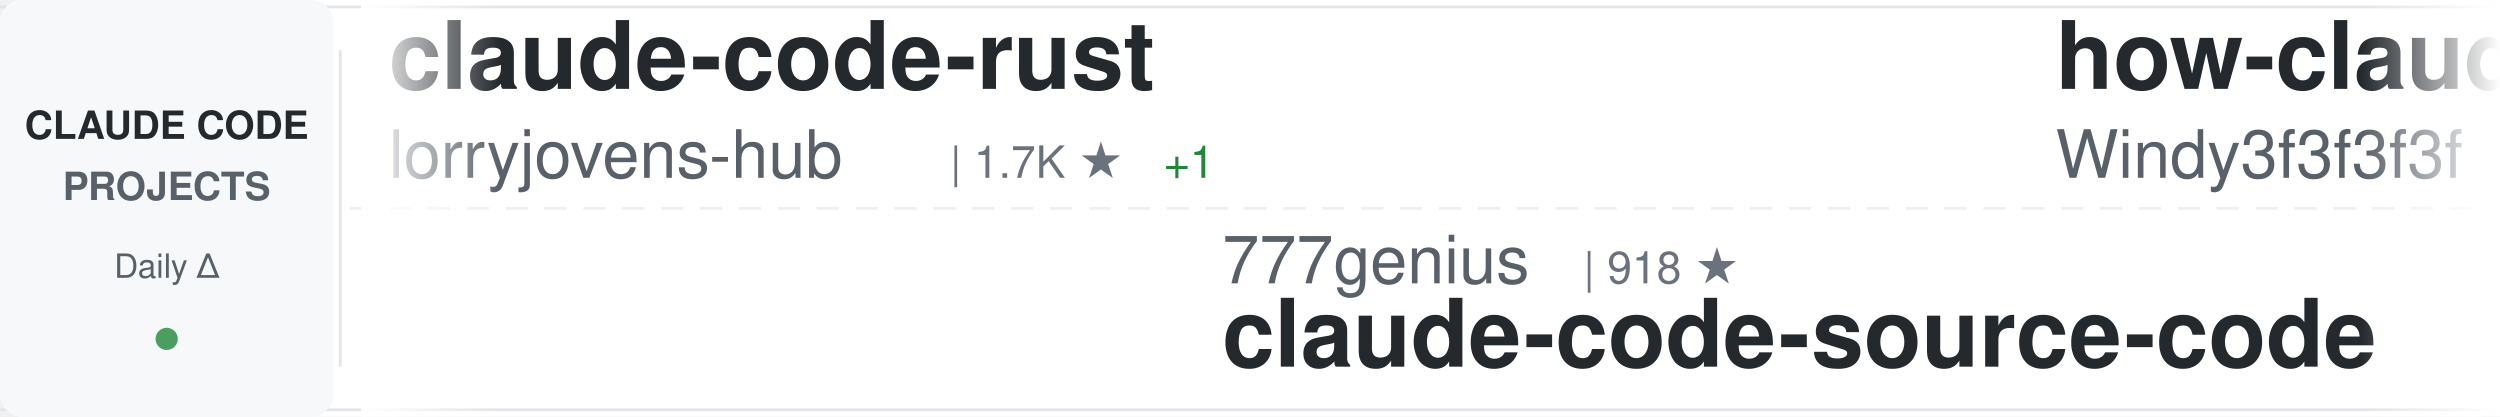
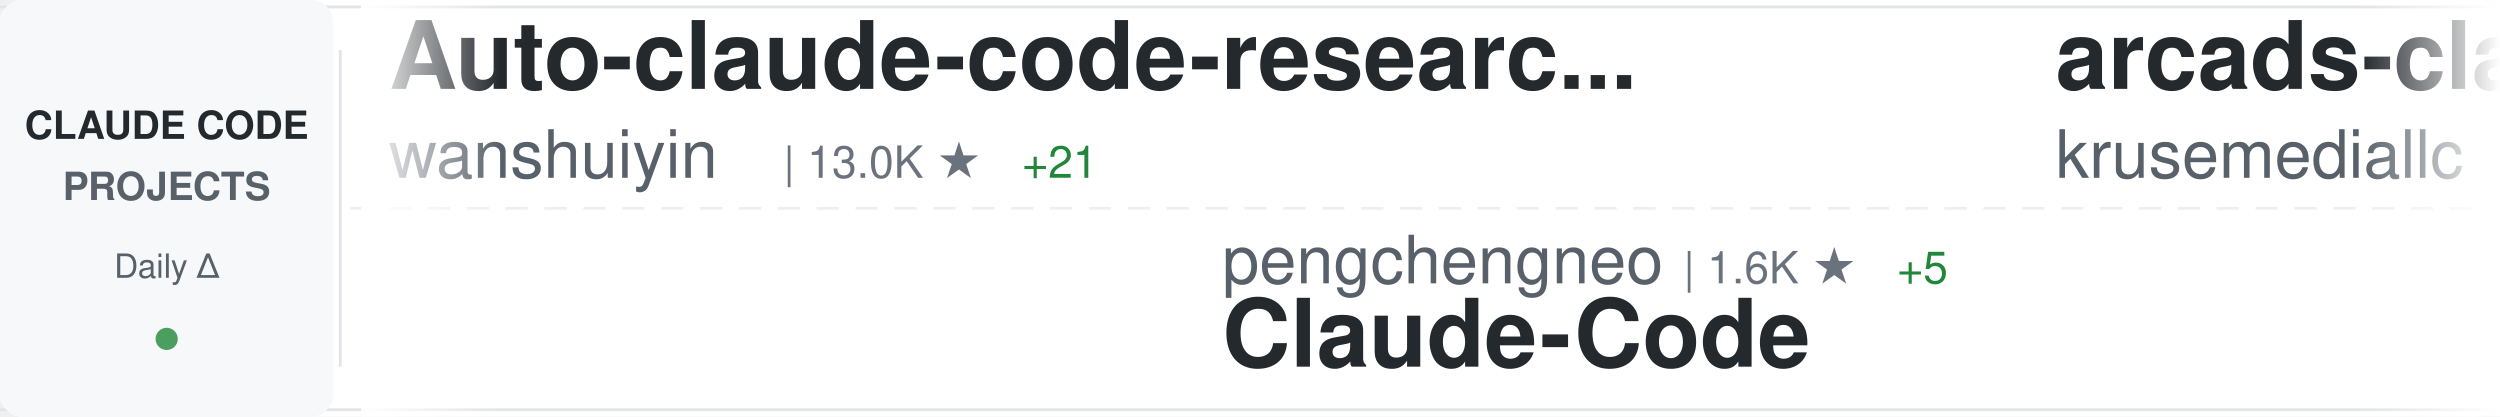
<svg xmlns="http://www.w3.org/2000/svg" width="900" height="150">
  <defs>
    <linearGradient id="awesomeLeftFade" x1="0%" y1="0%" x2="100%" y2="0%">
      <stop offset="0%" style="stop-color:#ffffff;stop-opacity:1" />
      <stop offset="100%" style="stop-color:#ffffff;stop-opacity:0" />
    </linearGradient>
    <linearGradient id="awesomeRightFade" x1="0%" y1="0%" x2="100%" y2="0%">
      <stop offset="0%" style="stop-color:#ffffff;stop-opacity:0" />
      <stop offset="100%" style="stop-color:#ffffff;stop-opacity:1" />
    </linearGradient>
  </defs>
  <rect width="900" height="150" fill="#ffffff" rx="8" />
  <rect x="0" y="2" width="900" height="1" fill="#e1e4e8" />
  <rect x="0" y="147" width="900" height="1" fill="#e1e4e8" />
  <line x1="0" y1="75" x2="900" y2="75" stroke="#e1e4e8" stroke-width="1" stroke-dasharray="8 6" opacity="0.6" />
  <rect x="0" y="0" width="120" height="150" fill="#f6f8fa" rx="8" />
  <text x="60" y="50" font-family="-apple-system, BlinkMacSystemFont, 'Segoe UI', Helvetica, Arial, sans-serif" font-size="14" font-weight="600" fill="#24292e" text-anchor="middle">CLAUDE CODE</text>
  <text x="60" y="72" font-family="-apple-system, BlinkMacSystemFont, 'Segoe UI', Helvetica, Arial, sans-serif" font-size="14" font-weight="600" fill="#586069" text-anchor="middle">PROJECTS</text>
  <text x="60" y="100" font-family="-apple-system, BlinkMacSystemFont, 'Segoe UI', Helvetica, Arial, sans-serif" font-size="12" font-weight="500" fill="#586069" text-anchor="middle">Daily Δ</text>
  <circle cx="60" cy="122" r="4" fill="#22863a" opacity="0.8" />
  <rect x="122" y="18" width="1" height="114" fill="#e1e4e8" />
  <clipPath id="awesomeTickerClip">
    <rect x="130" y="0" width="770" height="150" />
  </clipPath>
  <g clip-path="url(#awesomeTickerClip)">
    <g id="awesomeTickerItems">
      <animateTransform attributeName="transform" attributeType="XML" type="translate" from="0 0" to="-3000 0" dur="54s" repeatCount="indefinite" />
      <g transform="translate(0, 0)">
-         <text x="140" y="32" font-family="-apple-system, BlinkMacSystemFont, 'Segoe UI', Helvetica, Arial, sans-serif" font-size="34" font-weight="600" fill="#24292e">claude-code-rust</text>
-         <text x="140" y="64" font-family="-apple-system, BlinkMacSystemFont, 'Segoe UI', Helvetica, Arial, sans-serif" font-size="24" font-weight="400" fill="#586069">lorryjovens-hub</text>
-         <text x="342" y="64" font-family="-apple-system, BlinkMacSystemFont, 'Segoe UI', Helvetica, Arial, sans-serif" font-size="16" font-weight="500" fill="#6a737d">| 1.7K ★</text>
-         <text x="419" y="64" font-family="-apple-system, BlinkMacSystemFont, 'Segoe UI', Helvetica, Arial, sans-serif" font-size="16" font-weight="500" fill="#22863a"> +1</text>
+         <text x="140" y="32" font-family="-apple-system, BlinkMacSystemFont, 'Segoe UI', Helvetica, Arial, sans-serif" font-size="34" font-weight="600" fill="#24292e">Auto-claude-code-researc...</text>
+         <text x="140" y="64" font-family="-apple-system, BlinkMacSystemFont, 'Segoe UI', Helvetica, Arial, sans-serif" font-size="24" font-weight="400" fill="#586069">wanshuiyin</text>
+         <text x="282" y="64" font-family="-apple-system, BlinkMacSystemFont, 'Segoe UI', Helvetica, Arial, sans-serif" font-size="16" font-weight="500" fill="#6a737d">| 13.0K ★</text>
+         <text x="368" y="64" font-family="-apple-system, BlinkMacSystemFont, 'Segoe UI', Helvetica, Arial, sans-serif" font-size="16" font-weight="500" fill="#22863a"> +21</text>
      </g>
      <g transform="translate(300, 0)">
-         <text x="140" y="102" font-family="-apple-system, BlinkMacSystemFont, 'Segoe UI', Helvetica, Arial, sans-serif" font-size="24" font-weight="400" fill="#586069">777genius</text>
-         <text x="270" y="102" font-family="-apple-system, BlinkMacSystemFont, 'Segoe UI', Helvetica, Arial, sans-serif" font-size="16" font-weight="500" fill="#6a737d">| 918 ★</text>
-         <text x="140" y="132" font-family="-apple-system, BlinkMacSystemFont, 'Segoe UI', Helvetica, Arial, sans-serif" font-size="34" font-weight="600" fill="#24292e">claude-code-source-code</text>
+         <text x="140" y="102" font-family="-apple-system, BlinkMacSystemFont, 'Segoe UI', Helvetica, Arial, sans-serif" font-size="24" font-weight="400" fill="#586069">pengchengneo</text>
+         <text x="306" y="102" font-family="-apple-system, BlinkMacSystemFont, 'Segoe UI', Helvetica, Arial, sans-serif" font-size="16" font-weight="500" fill="#6a737d">| 1.6K ★</text>
+         <text x="383" y="102" font-family="-apple-system, BlinkMacSystemFont, 'Segoe UI', Helvetica, Arial, sans-serif" font-size="16" font-weight="500" fill="#22863a"> +5</text>
+         <text x="140" y="132" font-family="-apple-system, BlinkMacSystemFont, 'Segoe UI', Helvetica, Arial, sans-serif" font-size="34" font-weight="600" fill="#24292e">Claude-Code</text>
      </g>
      <g transform="translate(600, 0)">
-         <text x="140" y="32" font-family="-apple-system, BlinkMacSystemFont, 'Segoe UI', Helvetica, Arial, sans-serif" font-size="34" font-weight="600" fill="#24292e">how-claude-code-works</text>
-         <text x="140" y="64" font-family="-apple-system, BlinkMacSystemFont, 'Segoe UI', Helvetica, Arial, sans-serif" font-size="24" font-weight="400" fill="#586069">Windy3f3f3f3f</text>
-         <text x="318" y="64" font-family="-apple-system, BlinkMacSystemFont, 'Segoe UI', Helvetica, Arial, sans-serif" font-size="16" font-weight="500" fill="#6a737d">| 3.0K ★</text>
-         <text x="395" y="64" font-family="-apple-system, BlinkMacSystemFont, 'Segoe UI', Helvetica, Arial, sans-serif" font-size="16" font-weight="500" fill="#22863a"> +15</text>
+         <text x="140" y="32" font-family="-apple-system, BlinkMacSystemFont, 'Segoe UI', Helvetica, Arial, sans-serif" font-size="34" font-weight="600" fill="#24292e">arcads-claude-code</text>
+         <text x="140" y="64" font-family="-apple-system, BlinkMacSystemFont, 'Segoe UI', Helvetica, Arial, sans-serif" font-size="24" font-weight="400" fill="#586069">krusemediallc</text>
+         <text x="318" y="64" font-family="-apple-system, BlinkMacSystemFont, 'Segoe UI', Helvetica, Arial, sans-serif" font-size="16" font-weight="500" fill="#6a737d">| 958 ★</text>
+         <text x="386" y="64" font-family="-apple-system, BlinkMacSystemFont, 'Segoe UI', Helvetica, Arial, sans-serif" font-size="16" font-weight="500" fill="#22863a"> +10</text>
      </g>
      <g transform="translate(900, 0)">
-         <text x="140" y="102" font-family="-apple-system, BlinkMacSystemFont, 'Segoe UI', Helvetica, Arial, sans-serif" font-size="24" font-weight="400" fill="#586069">SeemSeam</text>
-         <text x="258" y="102" font-family="-apple-system, BlinkMacSystemFont, 'Segoe UI', Helvetica, Arial, sans-serif" font-size="16" font-weight="500" fill="#6a737d">| 3.2K ★</text>
-         <text x="335" y="102" font-family="-apple-system, BlinkMacSystemFont, 'Segoe UI', Helvetica, Arial, sans-serif" font-size="16" font-weight="500" fill="#22863a"> +9</text>
-         <text x="140" y="132" font-family="-apple-system, BlinkMacSystemFont, 'Segoe UI', Helvetica, Arial, sans-serif" font-size="34" font-weight="600" fill="#24292e">claude_codex_bridge</text>
+         <text x="140" y="102" font-family="-apple-system, BlinkMacSystemFont, 'Segoe UI', Helvetica, Arial, sans-serif" font-size="24" font-weight="400" fill="#586069">darcyegb</text>
+         <text x="258" y="102" font-family="-apple-system, BlinkMacSystemFont, 'Segoe UI', Helvetica, Arial, sans-serif" font-size="16" font-weight="500" fill="#6a737d">| 742 ★</text>
+         <text x="140" y="132" font-family="-apple-system, BlinkMacSystemFont, 'Segoe UI', Helvetica, Arial, sans-serif" font-size="34" font-weight="600" fill="#24292e">ClaudeCodeAgents</text>
      </g>
      <g transform="translate(1200, 0)">
-         <text x="140" y="32" font-family="-apple-system, BlinkMacSystemFont, 'Segoe UI', Helvetica, Arial, sans-serif" font-size="34" font-weight="600" fill="#24292e">claude-code-guide</text>
-         <text x="140" y="64" font-family="-apple-system, BlinkMacSystemFont, 'Segoe UI', Helvetica, Arial, sans-serif" font-size="24" font-weight="400" fill="#586069">Cranot</text>
-         <text x="234" y="64" font-family="-apple-system, BlinkMacSystemFont, 'Segoe UI', Helvetica, Arial, sans-serif" font-size="16" font-weight="500" fill="#6a737d">| 2.8K ★</text>
-         <text x="311" y="64" font-family="-apple-system, BlinkMacSystemFont, 'Segoe UI', Helvetica, Arial, sans-serif" font-size="16" font-weight="500" fill="#22863a"> +2</text>
+         <text x="140" y="32" font-family="-apple-system, BlinkMacSystemFont, 'Segoe UI', Helvetica, Arial, sans-serif" font-size="34" font-weight="600" fill="#24292e">awesome-claude-code-suba...</text>
+         <text x="140" y="64" font-family="-apple-system, BlinkMacSystemFont, 'Segoe UI', Helvetica, Arial, sans-serif" font-size="24" font-weight="400" fill="#586069">VoltAgent</text>
+         <text x="270" y="64" font-family="-apple-system, BlinkMacSystemFont, 'Segoe UI', Helvetica, Arial, sans-serif" font-size="16" font-weight="500" fill="#6a737d">| 22.8K ★</text>
+         <text x="356" y="64" font-family="-apple-system, BlinkMacSystemFont, 'Segoe UI', Helvetica, Arial, sans-serif" font-size="16" font-weight="500" fill="#22863a"> +63</text>
      </g>
      <g transform="translate(1500, 0)">
-         <text x="140" y="102" font-family="-apple-system, BlinkMacSystemFont, 'Segoe UI', Helvetica, Arial, sans-serif" font-size="24" font-weight="400" fill="#586069">Chachamaru127</text>
-         <text x="318" y="102" font-family="-apple-system, BlinkMacSystemFont, 'Segoe UI', Helvetica, Arial, sans-serif" font-size="16" font-weight="500" fill="#6a737d">| 2.9K ★</text>
-         <text x="395" y="102" font-family="-apple-system, BlinkMacSystemFont, 'Segoe UI', Helvetica, Arial, sans-serif" font-size="16" font-weight="500" fill="#22863a"> +8</text>
-         <text x="140" y="132" font-family="-apple-system, BlinkMacSystemFont, 'Segoe UI', Helvetica, Arial, sans-serif" font-size="34" font-weight="600" fill="#24292e">claude-code-harness</text>
+         <text x="140" y="102" font-family="-apple-system, BlinkMacSystemFont, 'Segoe UI', Helvetica, Arial, sans-serif" font-size="24" font-weight="400" fill="#586069">Windy3f3f3f3f</text>
+         <text x="318" y="102" font-family="-apple-system, BlinkMacSystemFont, 'Segoe UI', Helvetica, Arial, sans-serif" font-size="16" font-weight="500" fill="#6a737d">| 3.0K ★</text>
+         <text x="395" y="102" font-family="-apple-system, BlinkMacSystemFont, 'Segoe UI', Helvetica, Arial, sans-serif" font-size="16" font-weight="500" fill="#22863a"> +16</text>
+         <text x="140" y="132" font-family="-apple-system, BlinkMacSystemFont, 'Segoe UI', Helvetica, Arial, sans-serif" font-size="34" font-weight="600" fill="#24292e">how-claude-code-works</text>
      </g>
      <g transform="translate(1800, 0)">
-         <text x="140" y="32" font-family="-apple-system, BlinkMacSystemFont, 'Segoe UI', Helvetica, Arial, sans-serif" font-size="34" font-weight="600" fill="#24292e">claude-code-source</text>
-         <text x="140" y="64" font-family="-apple-system, BlinkMacSystemFont, 'Segoe UI', Helvetica, Arial, sans-serif" font-size="24" font-weight="400" fill="#586069">hangsman</text>
-         <text x="258" y="64" font-family="-apple-system, BlinkMacSystemFont, 'Segoe UI', Helvetica, Arial, sans-serif" font-size="16" font-weight="500" fill="#6a737d">| 787 ★</text>
-       </g>
-       <g transform="translate(2100, 0)">
-         <text x="140" y="102" font-family="-apple-system, BlinkMacSystemFont, 'Segoe UI', Helvetica, Arial, sans-serif" font-size="24" font-weight="400" fill="#586069">digitalsamba</text>
-         <text x="306" y="102" font-family="-apple-system, BlinkMacSystemFont, 'Segoe UI', Helvetica, Arial, sans-serif" font-size="16" font-weight="500" fill="#6a737d">| 1.7K ★</text>
-         <text x="383" y="102" font-family="-apple-system, BlinkMacSystemFont, 'Segoe UI', Helvetica, Arial, sans-serif" font-size="16" font-weight="500" fill="#22863a"> +4</text>
-         <text x="140" y="132" font-family="-apple-system, BlinkMacSystemFont, 'Segoe UI', Helvetica, Arial, sans-serif" font-size="34" font-weight="600" fill="#24292e">claude-code-video-toolki...</text>
-       </g>
-       <g transform="translate(2400, 0)">
        <text x="140" y="32" font-family="-apple-system, BlinkMacSystemFont, 'Segoe UI', Helvetica, Arial, sans-serif" font-size="34" font-weight="600" fill="#24292e">claude-code-proxy</text>
        <text x="140" y="64" font-family="-apple-system, BlinkMacSystemFont, 'Segoe UI', Helvetica, Arial, sans-serif" font-size="24" font-weight="400" fill="#586069">fuergaosi233</text>
        <text x="306" y="64" font-family="-apple-system, BlinkMacSystemFont, 'Segoe UI', Helvetica, Arial, sans-serif" font-size="16" font-weight="500" fill="#6a737d">| 2.7K ★</text>
        <text x="383" y="64" font-family="-apple-system, BlinkMacSystemFont, 'Segoe UI', Helvetica, Arial, sans-serif" font-size="16" font-weight="500" fill="#22863a"> +4</text>
      </g>
+       <g transform="translate(2100, 0)">
+         <text x="140" y="102" font-family="-apple-system, BlinkMacSystemFont, 'Segoe UI', Helvetica, Arial, sans-serif" font-size="24" font-weight="400" fill="#586069">centminmod</text>
+         <text x="282" y="102" font-family="-apple-system, BlinkMacSystemFont, 'Segoe UI', Helvetica, Arial, sans-serif" font-size="16" font-weight="500" fill="#6a737d">| 2.5K ★</text>
+         <text x="359" y="102" font-family="-apple-system, BlinkMacSystemFont, 'Segoe UI', Helvetica, Arial, sans-serif" font-size="16" font-weight="500" fill="#22863a"> +17</text>
+         <text x="140" y="132" font-family="-apple-system, BlinkMacSystemFont, 'Segoe UI', Helvetica, Arial, sans-serif" font-size="34" font-weight="600" fill="#24292e">my-claude-code-setup</text>
+       </g>
+       <g transform="translate(2400, 0)">
+         <text x="140" y="32" font-family="-apple-system, BlinkMacSystemFont, 'Segoe UI', Helvetica, Arial, sans-serif" font-size="34" font-weight="600" fill="#24292e">claude-code-local</text>
+         <text x="140" y="64" font-family="-apple-system, BlinkMacSystemFont, 'Segoe UI', Helvetica, Arial, sans-serif" font-size="24" font-weight="400" fill="#586069">nicedreamzapp</text>
+         <text x="318" y="64" font-family="-apple-system, BlinkMacSystemFont, 'Segoe UI', Helvetica, Arial, sans-serif" font-size="16" font-weight="500" fill="#6a737d">| 2.9K ★</text>
+         <text x="395" y="64" font-family="-apple-system, BlinkMacSystemFont, 'Segoe UI', Helvetica, Arial, sans-serif" font-size="16" font-weight="500" fill="#22863a"> +5</text>
+       </g>
      <g transform="translate(2700, 0)">
-         <text x="140" y="102" font-family="-apple-system, BlinkMacSystemFont, 'Segoe UI', Helvetica, Arial, sans-serif" font-size="24" font-weight="400" fill="#586069">FlorianBruniaux</text>
-         <text x="342" y="102" font-family="-apple-system, BlinkMacSystemFont, 'Segoe UI', Helvetica, Arial, sans-serif" font-size="16" font-weight="500" fill="#6a737d">| 5.3K ★</text>
-         <text x="419" y="102" font-family="-apple-system, BlinkMacSystemFont, 'Segoe UI', Helvetica, Arial, sans-serif" font-size="16" font-weight="500" fill="#22863a"> +10</text>
-         <text x="140" y="132" font-family="-apple-system, BlinkMacSystemFont, 'Segoe UI', Helvetica, Arial, sans-serif" font-size="34" font-weight="600" fill="#24292e">claude-code-ultimate-gui...</text>
+         <text x="140" y="102" font-family="-apple-system, BlinkMacSystemFont, 'Segoe UI', Helvetica, Arial, sans-serif" font-size="24" font-weight="400" fill="#586069">sugyan</text>
+         <text x="234" y="102" font-family="-apple-system, BlinkMacSystemFont, 'Segoe UI', Helvetica, Arial, sans-serif" font-size="16" font-weight="500" fill="#6a737d">| 1.1K ★</text>
+         <text x="140" y="132" font-family="-apple-system, BlinkMacSystemFont, 'Segoe UI', Helvetica, Arial, sans-serif" font-size="34" font-weight="600" fill="#24292e">claude-code-webui</text>
      </g>
      <g transform="translate(3000, 0)">
-         <text x="140" y="32" font-family="-apple-system, BlinkMacSystemFont, 'Segoe UI', Helvetica, Arial, sans-serif" font-size="34" font-weight="600" fill="#24292e">claude-code-rust</text>
-         <text x="140" y="64" font-family="-apple-system, BlinkMacSystemFont, 'Segoe UI', Helvetica, Arial, sans-serif" font-size="24" font-weight="400" fill="#586069">lorryjovens-hub</text>
-         <text x="342" y="64" font-family="-apple-system, BlinkMacSystemFont, 'Segoe UI', Helvetica, Arial, sans-serif" font-size="16" font-weight="500" fill="#6a737d">| 1.7K ★</text>
-         <text x="419" y="64" font-family="-apple-system, BlinkMacSystemFont, 'Segoe UI', Helvetica, Arial, sans-serif" font-size="16" font-weight="500" fill="#22863a"> +1</text>
+         <text x="140" y="32" font-family="-apple-system, BlinkMacSystemFont, 'Segoe UI', Helvetica, Arial, sans-serif" font-size="34" font-weight="600" fill="#24292e">Auto-claude-code-researc...</text>
+         <text x="140" y="64" font-family="-apple-system, BlinkMacSystemFont, 'Segoe UI', Helvetica, Arial, sans-serif" font-size="24" font-weight="400" fill="#586069">wanshuiyin</text>
+         <text x="282" y="64" font-family="-apple-system, BlinkMacSystemFont, 'Segoe UI', Helvetica, Arial, sans-serif" font-size="16" font-weight="500" fill="#6a737d">| 13.0K ★</text>
+         <text x="368" y="64" font-family="-apple-system, BlinkMacSystemFont, 'Segoe UI', Helvetica, Arial, sans-serif" font-size="16" font-weight="500" fill="#22863a"> +21</text>
      </g>
      <g transform="translate(3300, 0)">
-         <text x="140" y="102" font-family="-apple-system, BlinkMacSystemFont, 'Segoe UI', Helvetica, Arial, sans-serif" font-size="24" font-weight="400" fill="#586069">777genius</text>
-         <text x="270" y="102" font-family="-apple-system, BlinkMacSystemFont, 'Segoe UI', Helvetica, Arial, sans-serif" font-size="16" font-weight="500" fill="#6a737d">| 918 ★</text>
-         <text x="140" y="132" font-family="-apple-system, BlinkMacSystemFont, 'Segoe UI', Helvetica, Arial, sans-serif" font-size="34" font-weight="600" fill="#24292e">claude-code-source-code</text>
+         <text x="140" y="102" font-family="-apple-system, BlinkMacSystemFont, 'Segoe UI', Helvetica, Arial, sans-serif" font-size="24" font-weight="400" fill="#586069">pengchengneo</text>
+         <text x="306" y="102" font-family="-apple-system, BlinkMacSystemFont, 'Segoe UI', Helvetica, Arial, sans-serif" font-size="16" font-weight="500" fill="#6a737d">| 1.6K ★</text>
+         <text x="383" y="102" font-family="-apple-system, BlinkMacSystemFont, 'Segoe UI', Helvetica, Arial, sans-serif" font-size="16" font-weight="500" fill="#22863a"> +5</text>
+         <text x="140" y="132" font-family="-apple-system, BlinkMacSystemFont, 'Segoe UI', Helvetica, Arial, sans-serif" font-size="34" font-weight="600" fill="#24292e">Claude-Code</text>
      </g>
      <g transform="translate(3600, 0)">
-         <text x="140" y="32" font-family="-apple-system, BlinkMacSystemFont, 'Segoe UI', Helvetica, Arial, sans-serif" font-size="34" font-weight="600" fill="#24292e">how-claude-code-works</text>
-         <text x="140" y="64" font-family="-apple-system, BlinkMacSystemFont, 'Segoe UI', Helvetica, Arial, sans-serif" font-size="24" font-weight="400" fill="#586069">Windy3f3f3f3f</text>
-         <text x="318" y="64" font-family="-apple-system, BlinkMacSystemFont, 'Segoe UI', Helvetica, Arial, sans-serif" font-size="16" font-weight="500" fill="#6a737d">| 3.0K ★</text>
-         <text x="395" y="64" font-family="-apple-system, BlinkMacSystemFont, 'Segoe UI', Helvetica, Arial, sans-serif" font-size="16" font-weight="500" fill="#22863a"> +15</text>
+         <text x="140" y="32" font-family="-apple-system, BlinkMacSystemFont, 'Segoe UI', Helvetica, Arial, sans-serif" font-size="34" font-weight="600" fill="#24292e">arcads-claude-code</text>
+         <text x="140" y="64" font-family="-apple-system, BlinkMacSystemFont, 'Segoe UI', Helvetica, Arial, sans-serif" font-size="24" font-weight="400" fill="#586069">krusemediallc</text>
+         <text x="318" y="64" font-family="-apple-system, BlinkMacSystemFont, 'Segoe UI', Helvetica, Arial, sans-serif" font-size="16" font-weight="500" fill="#6a737d">| 958 ★</text>
+         <text x="386" y="64" font-family="-apple-system, BlinkMacSystemFont, 'Segoe UI', Helvetica, Arial, sans-serif" font-size="16" font-weight="500" fill="#22863a"> +10</text>
      </g>
      <g transform="translate(3900, 0)">
-         <text x="140" y="102" font-family="-apple-system, BlinkMacSystemFont, 'Segoe UI', Helvetica, Arial, sans-serif" font-size="24" font-weight="400" fill="#586069">SeemSeam</text>
-         <text x="258" y="102" font-family="-apple-system, BlinkMacSystemFont, 'Segoe UI', Helvetica, Arial, sans-serif" font-size="16" font-weight="500" fill="#6a737d">| 3.2K ★</text>
-         <text x="335" y="102" font-family="-apple-system, BlinkMacSystemFont, 'Segoe UI', Helvetica, Arial, sans-serif" font-size="16" font-weight="500" fill="#22863a"> +9</text>
-         <text x="140" y="132" font-family="-apple-system, BlinkMacSystemFont, 'Segoe UI', Helvetica, Arial, sans-serif" font-size="34" font-weight="600" fill="#24292e">claude_codex_bridge</text>
+         <text x="140" y="102" font-family="-apple-system, BlinkMacSystemFont, 'Segoe UI', Helvetica, Arial, sans-serif" font-size="24" font-weight="400" fill="#586069">darcyegb</text>
+         <text x="258" y="102" font-family="-apple-system, BlinkMacSystemFont, 'Segoe UI', Helvetica, Arial, sans-serif" font-size="16" font-weight="500" fill="#6a737d">| 742 ★</text>
+         <text x="140" y="132" font-family="-apple-system, BlinkMacSystemFont, 'Segoe UI', Helvetica, Arial, sans-serif" font-size="34" font-weight="600" fill="#24292e">ClaudeCodeAgents</text>
      </g>
    </g>
  </g>
  <rect x="130" y="0" width="50" height="150" fill="url(#awesomeLeftFade)" />
  <rect x="850" y="0" width="50" height="150" fill="url(#awesomeRightFade)" />
</svg>
